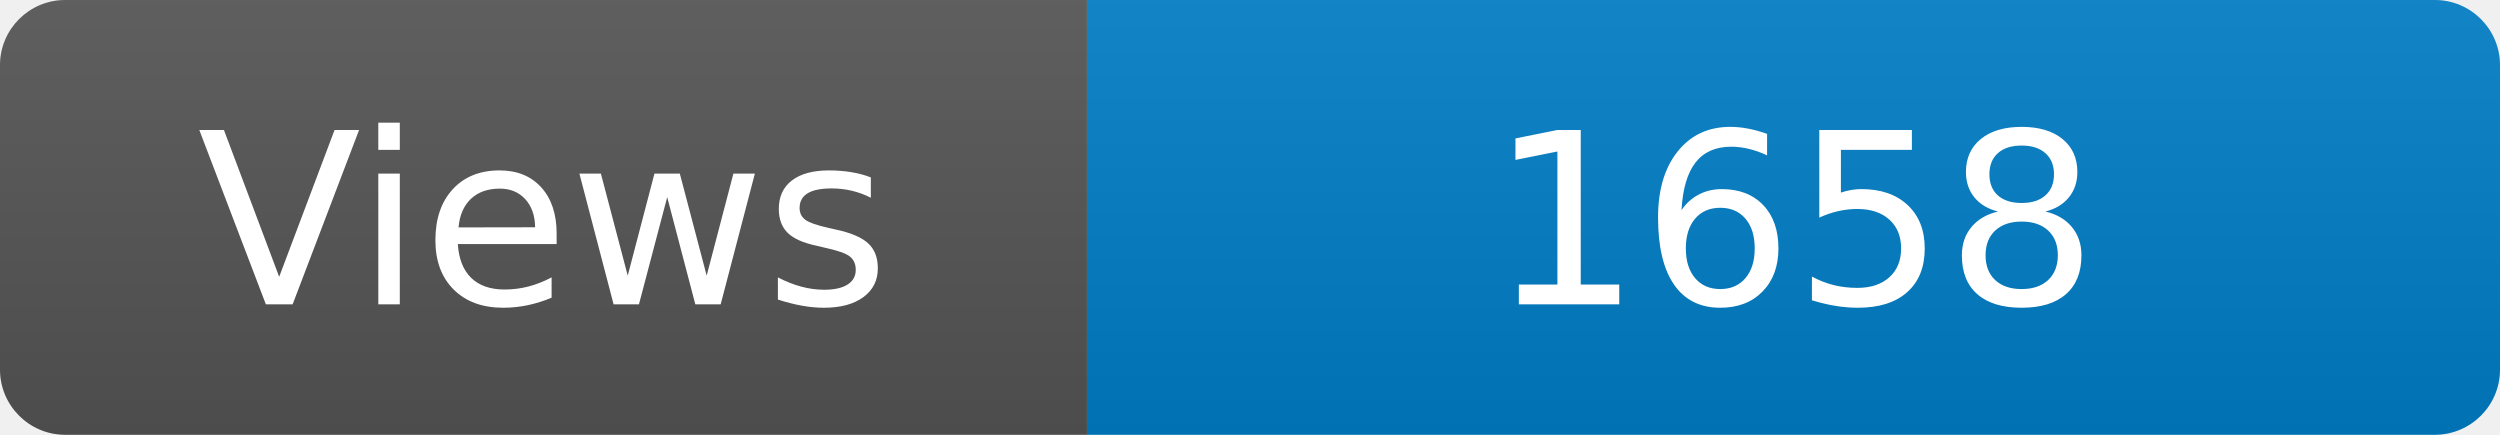
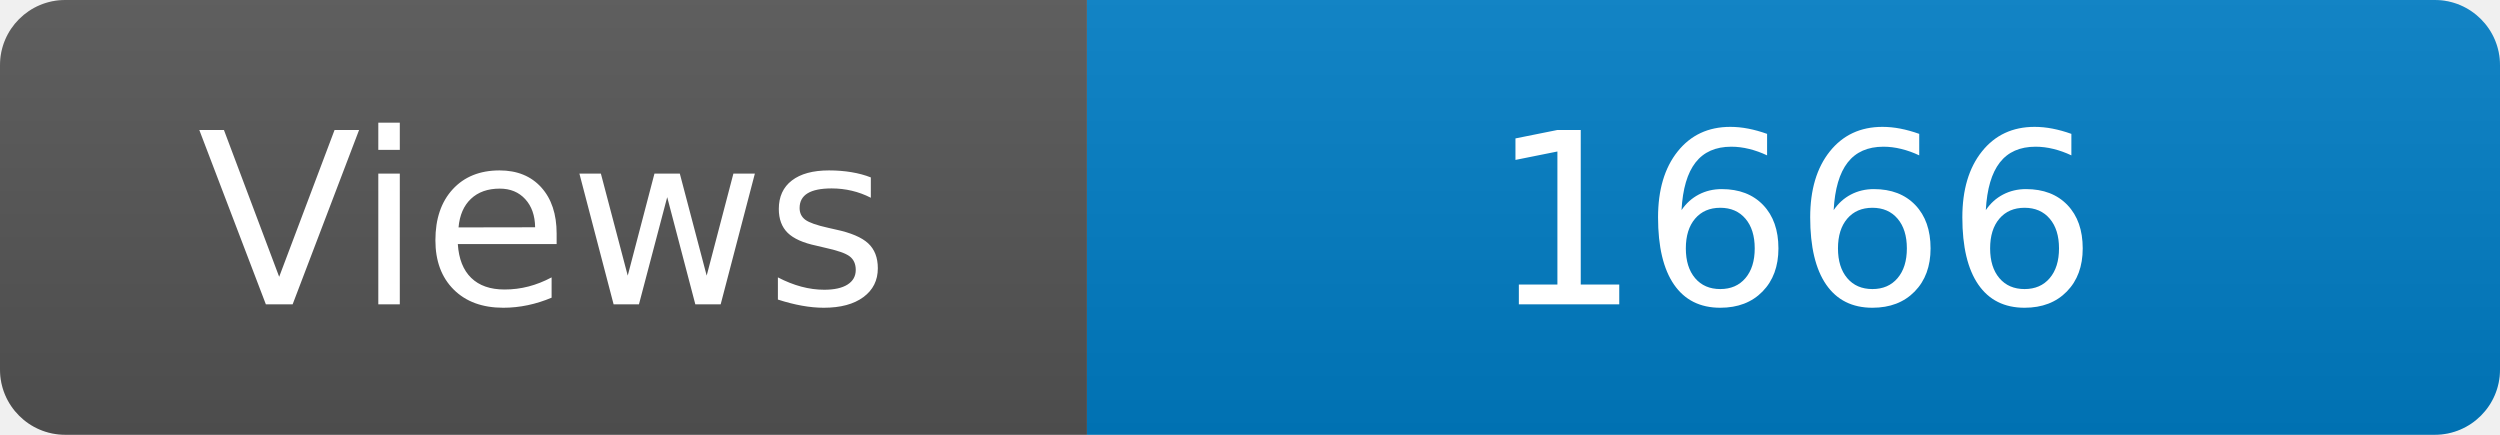
<svg xmlns="http://www.w3.org/2000/svg" width="115" height="20" role="img" aria-label="Maintained?: yes">
  <linearGradient id="s" x2="0" y2="100%">
    <stop offset="0" stop-color="#bbb" stop-opacity=".1" />
    <stop offset="1" stop-opacity=".1" />
  </linearGradient>
  <clipPath id="r">
    <rect width="115" height="20" rx="3" fill="#fff" />
  </clipPath>
  <g clip-path="url(#r)">
    <rect width="50" height="20" fill="#555" />
    <rect x="50" width="160" height="20" fill="#007ec6" />
    <rect width="115" height="20" fill="url(#s)" />
  </g>
  <g fill="#fff" text-anchor="middle" font-family="Verdana,Geneva,DejaVu Sans,sans-serif" font-size="110">
    <text x="250" y="140" transform="scale(.1)" fill="#fff">Views</text>
-     <text x="825" y="140" transform="scale(.1)" fill="#fff">1658</text>
+     <text x="825" y="140" transform="scale(.1)" fill="#fff">1666</text>
  </g>
</svg>
